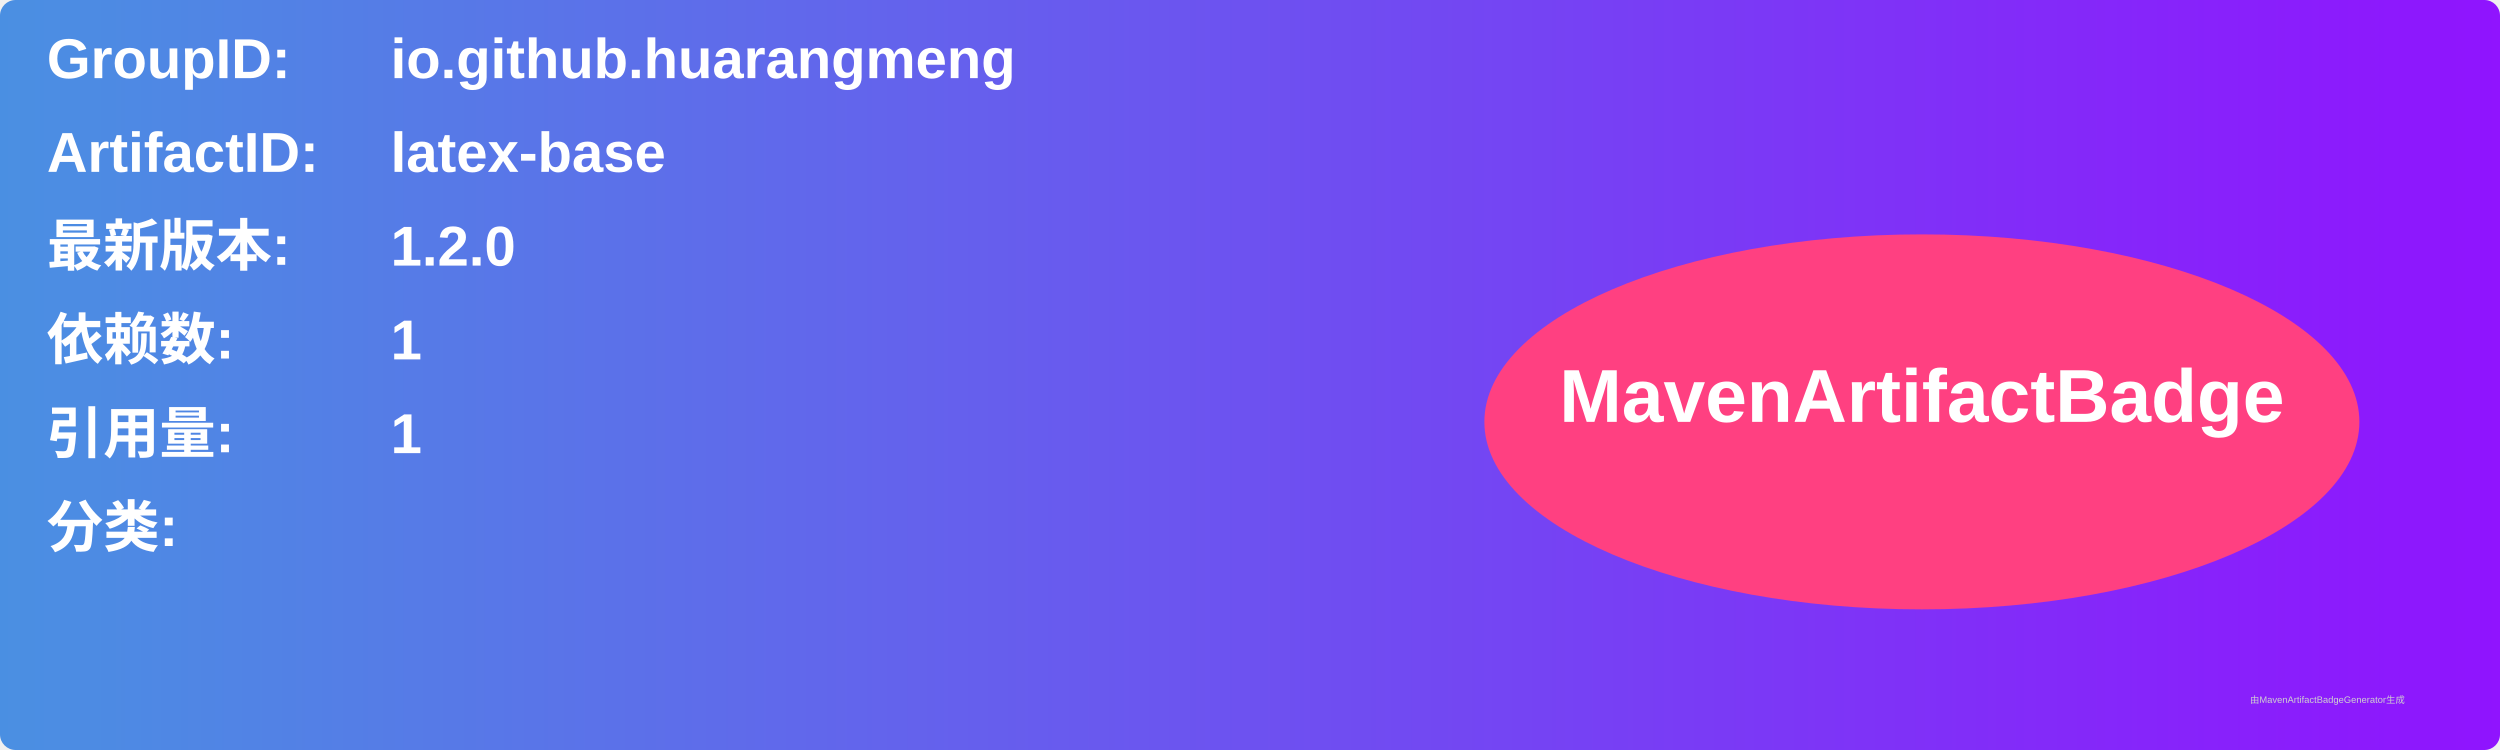
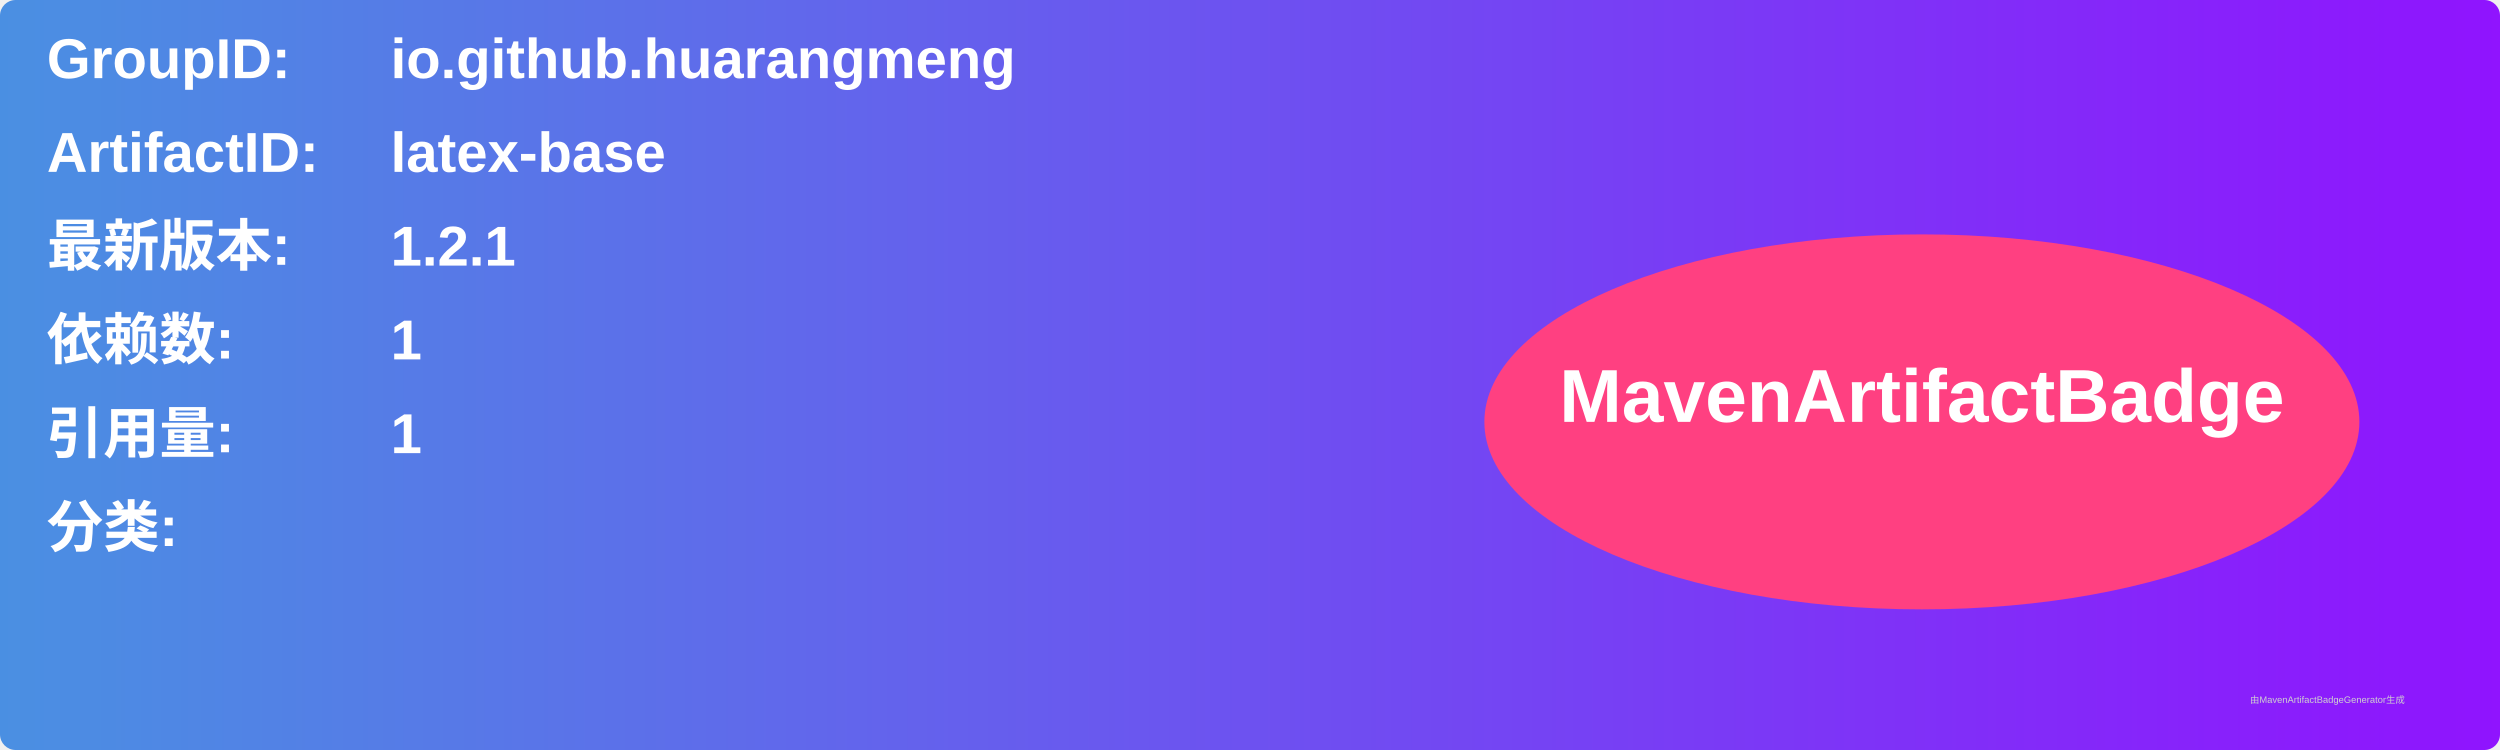
<svg xmlns="http://www.w3.org/2000/svg" width="800" height="240" viewBox="0 0 800 240">
  <linearGradient id="grad" x1="0%" y1="0%" x2="100%" y2="0%">
    <stop offset="0%" stop-color="#4a90e2" />
    <stop offset="100%" stop-color="#9013fe" />
  </linearGradient>
  <rect width="100%" height="100%" rx="5" ry="5" fill="url(#grad)" />
  <g transform="translate(15, 15)">
    <text x="0" y="10" font-family="Arial" font-size="18" fill="white" font-weight="bold" width="260">GroupID:</text>
    <text x="110" y="10" font-family="Arial" font-size="18" fill="white" font-weight="bold" width="460">io.github.huarangmeng</text>
    <text x="0" y="40" font-family="Arial" font-size="18" fill="white" font-weight="bold" width="260">ArtifactID:</text>
    <text x="110" y="40" font-family="Arial" font-size="18" fill="white" font-weight="bold" width="460">latex-base</text>
    <text x="0" y="70" font-family="Arial" font-size="18" fill="white" font-weight="bold">最新版本:</text>
    <text x="110" y="70" font-family="Arial" font-size="18" fill="white" font-weight="bold">
-       <tspan font-weight="bold">1.2.0</tspan>
+       <tspan font-weight="bold">1.2.1</tspan>
    </text>
    <text x="0" y="100" font-family="Arial" font-size="18" fill="white" font-weight="bold">依赖数: </text>
    <text x="110" y="100" font-family="Arial" font-size="18" fill="white">
      <tspan font-weight="bold">1</tspan>
    </text>
    <text x="0" y="130" font-family="Arial" font-size="18" fill="white" font-weight="bold">引用量: </text>
    <text x="110" y="130" font-family="Arial" font-size="18" fill="white">
      <tspan font-weight="bold">1</tspan>
    </text>
    <text x="0" y="160" font-family="Arial" font-size="18" fill="white" font-weight="bold">分类:</text>
    <text x="10" y="190" font-family="Arial" font-size="10" fill="white">
      <tspan font-weight="bold" />
    </text>
    <ellipse cx="600" cy="120" rx="140" ry="60" fill="#ff4081" />
    <text x="600" y="120" text-anchor="middle" font-family="Arial" font-size="24" fill="white" font-weight="bold">MavenArtifactBadge</text>
  </g>
  <text x="720" y="225" font-family="Arial" font-size="3" fill="#d0d0d0">由MavenArtifactBadgeGenerator生成</text>
</svg>
